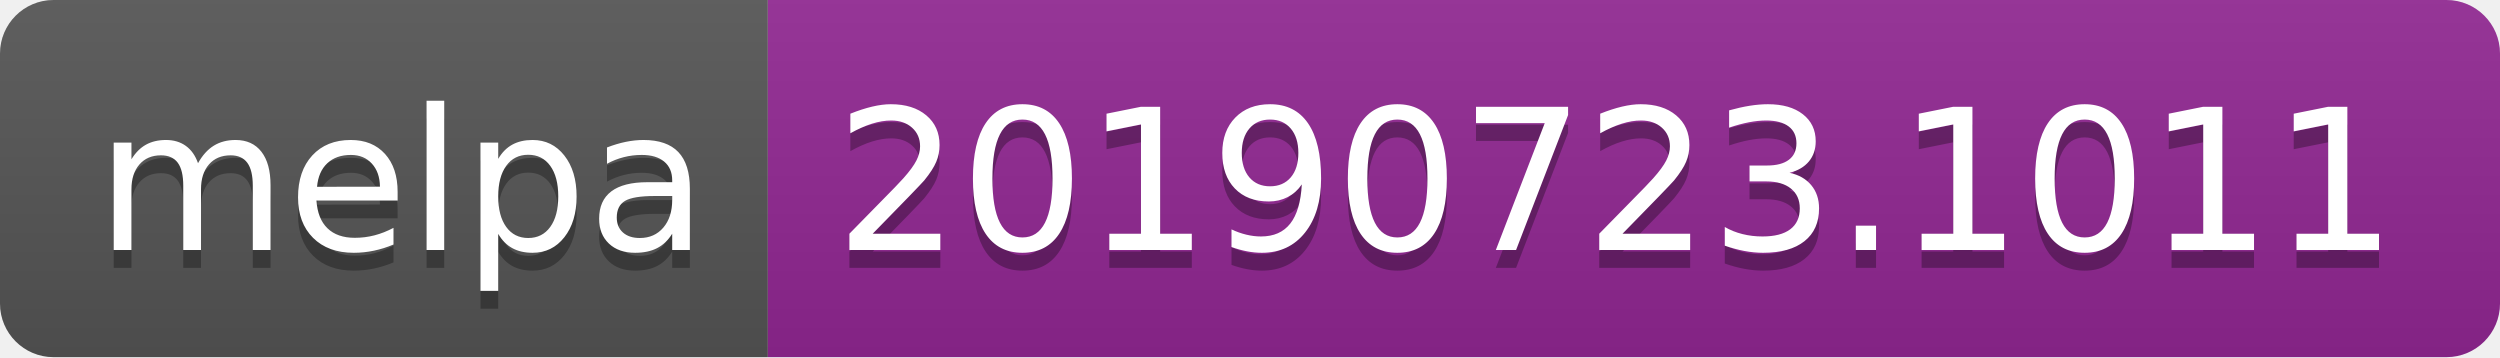
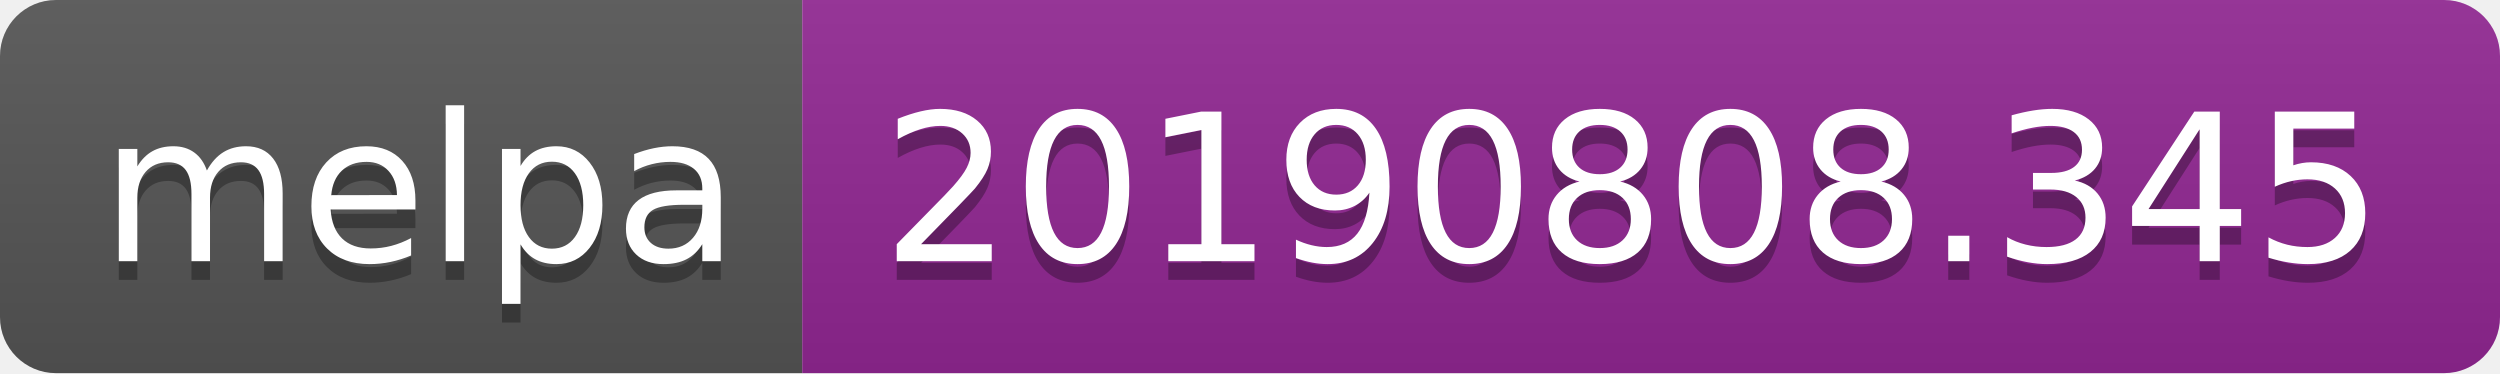
- <svg xmlns="http://www.w3.org/2000/svg" width="140" height="20">
+ <svg xmlns="http://www.w3.org/2000/svg" width="134" height="20">
  <linearGradient id="b" x2="0" y2="100%">
    <stop offset="0" stop-color="#bbb" stop-opacity=".1" />
    <stop offset="1" stop-opacity=".1" />
  </linearGradient>
  <clipPath id="a">
-     <rect width="140" height="20" rx="3" fill="#fff" />
+     <rect width="134" height="20" rx="3" fill="#fff" />
  </clipPath>
  <g clip-path="url(#a)">
    <path fill="#555" d="M0 0h43v20H0z" />
-     <path fill="#922793" d="M43 0h97v20H43z" />
-     <path fill="url(#b)" d="M0 0h140v20H0z" />
+     <path fill="#922793" d="M43 0h91v20H43z" />
+     <path fill="url(#b)" d="M0 0h134v20H0z" />
  </g>
  <g fill="#fff" text-anchor="middle" font-family="DejaVu Sans,Verdana,Geneva,sans-serif" font-size="110">
    <text x="225" y="150" fill="#010101" fill-opacity=".3" transform="scale(.1)" textLength="330">melpa</text>
    <text x="225" y="140" transform="scale(.1)" textLength="330">melpa</text>
-     <text x="905" y="150" fill="#010101" fill-opacity=".3" transform="scale(.1)" textLength="870">20190723.1011</text>
-     <text x="905" y="140" transform="scale(.1)" textLength="870">20190723.1011</text>
+     <text x="875" y="150" fill="#010101" fill-opacity=".3" transform="scale(.1)" textLength="810">20190808.345</text>
+     <text x="875" y="140" transform="scale(.1)" textLength="810">20190808.345</text>
  </g>
</svg>
